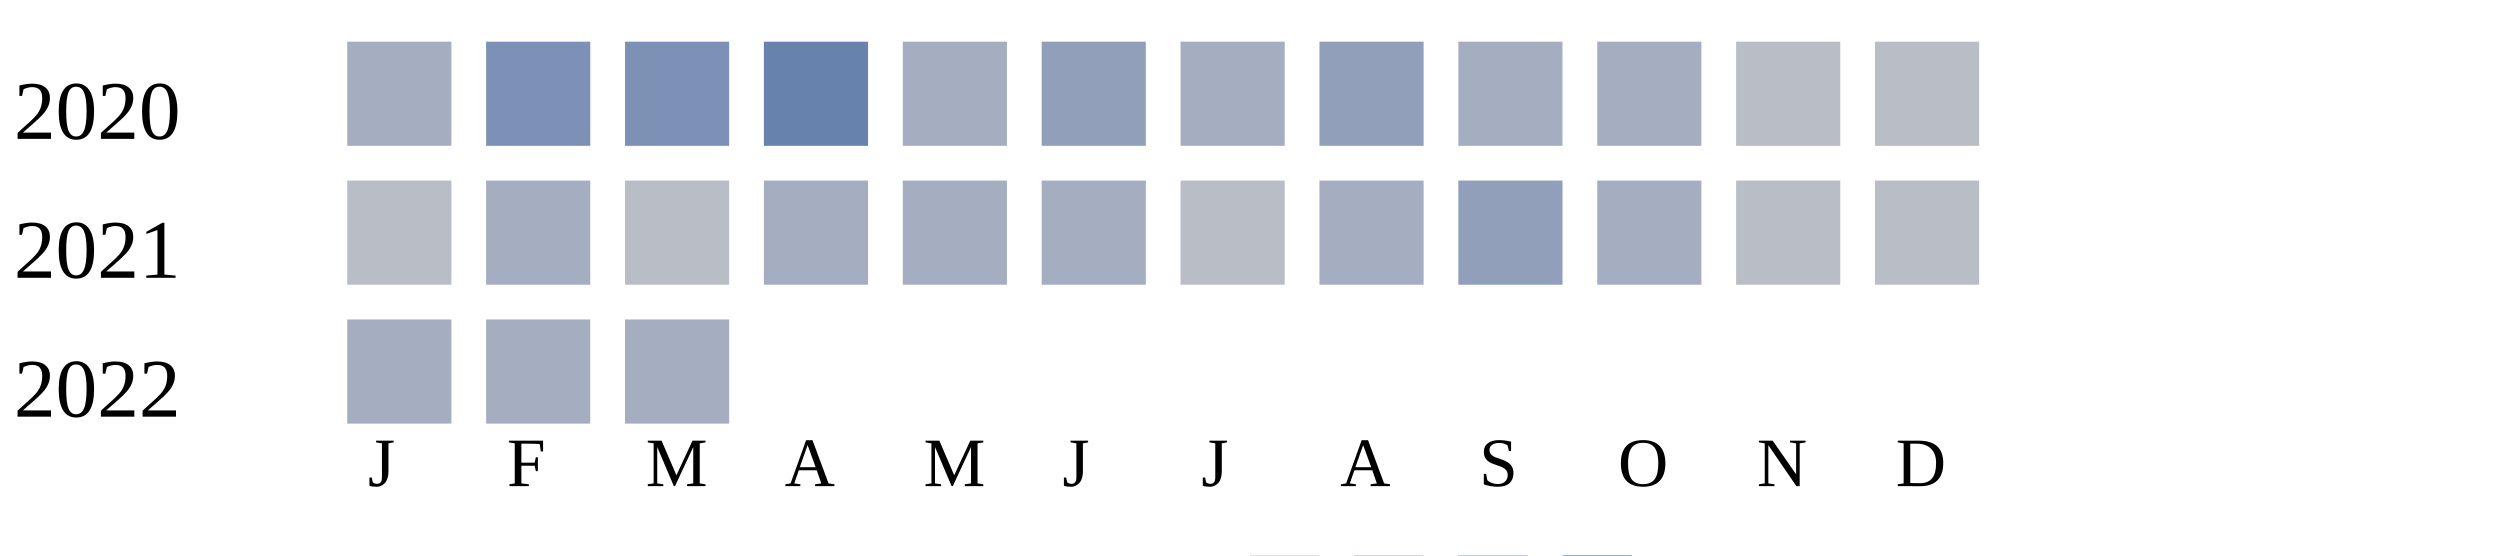
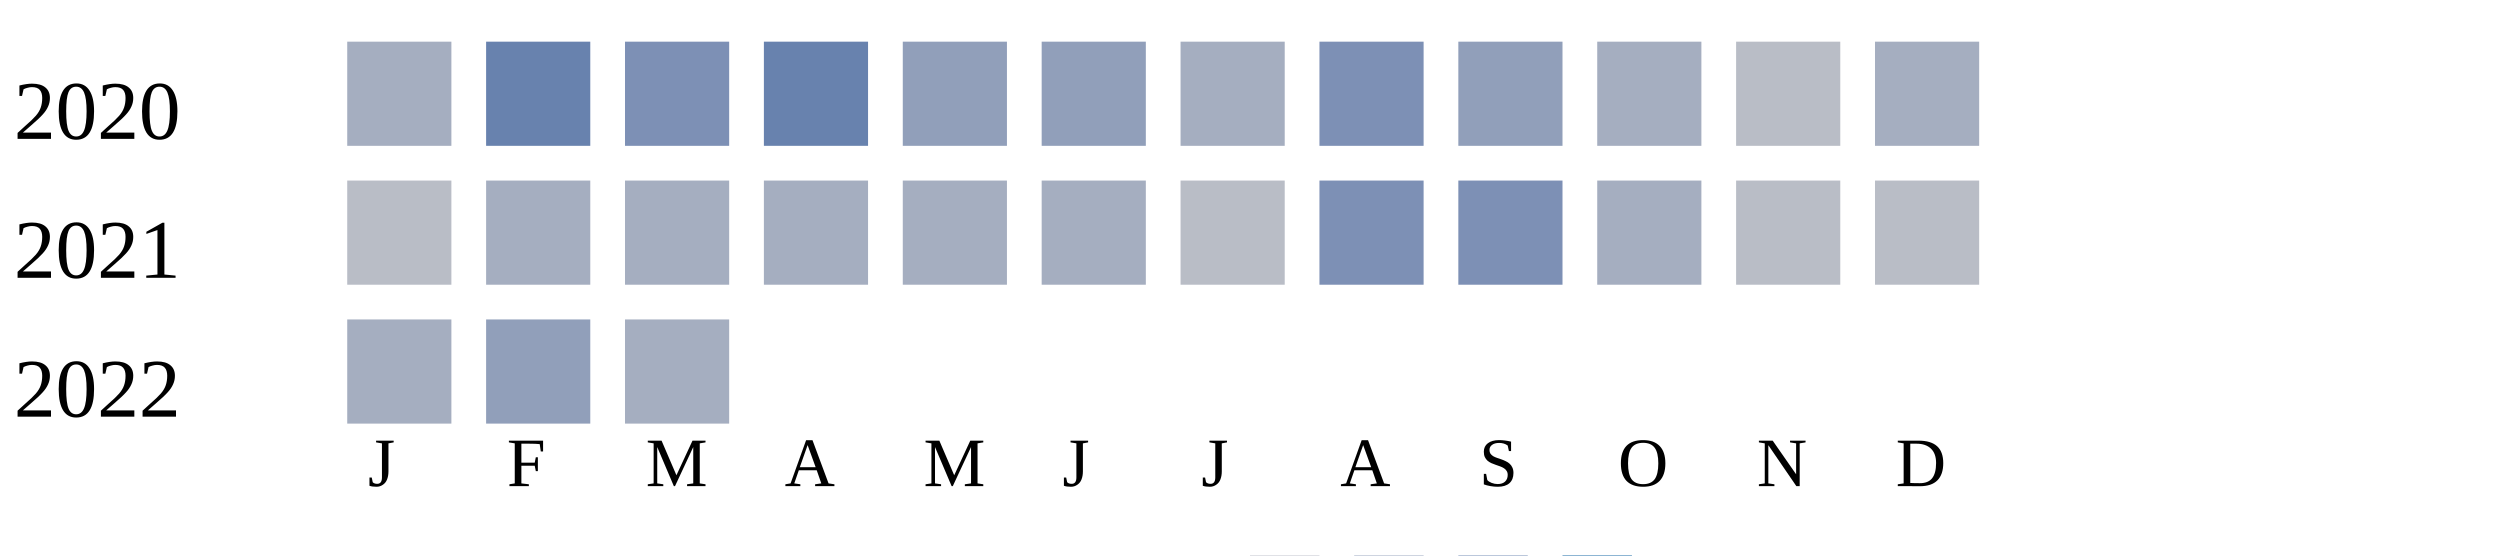
<svg xmlns="http://www.w3.org/2000/svg" width="360" height="80">
  <g transform="translate(0 0)">
    <text x="2" y="20">2020</text>
    <rect x="50" y="6" width="15" height="15" fill="#a5aec0" />
-     <rect x="70" y="6" width="15" height="15" fill="#7d90b5" />
+     <rect x="70" y="6" width="15" height="15" fill="#6882ae" />
    <rect x="90" y="6" width="15" height="15" fill="#7d90b5" />
    <rect x="110" y="6" width="15" height="15" fill="#6882ae" />
-     <rect x="130" y="6" width="15" height="15" fill="#a5aec0" />
+     <rect x="130" y="6" width="15" height="15" fill="#919fba" />
    <rect x="150" y="6" width="15" height="15" fill="#919fba" />
    <rect x="170" y="6" width="15" height="15" fill="#a5aec0" />
-     <rect x="190" y="6" width="15" height="15" fill="#919fba" />
-     <rect x="210" y="6" width="15" height="15" fill="#a5aec0" />
+     <rect x="190" y="6" width="15" height="15" fill="#7d90b5" />
+     <rect x="210" y="6" width="15" height="15" fill="#919fba" />
    <rect x="230" y="6" width="15" height="15" fill="#a5aec0" />
    <rect x="250" y="6" width="15" height="15" fill="#b9bdc6" />
-     <rect x="270" y="6" width="15" height="15" fill="#b9bdc6" />
+     <rect x="270" y="6" width="15" height="15" fill="#a5aec0" />
  </g>
  <g transform="translate(0 20)">
    <text x="2" y="20">2021</text>
    <rect x="50" y="6" width="15" height="15" fill="#b9bdc6" />
    <rect x="70" y="6" width="15" height="15" fill="#a5aec0" />
-     <rect x="90" y="6" width="15" height="15" fill="#b9bdc6" />
+     <rect x="90" y="6" width="15" height="15" fill="#a5aec0" />
    <rect x="110" y="6" width="15" height="15" fill="#a5aec0" />
    <rect x="130" y="6" width="15" height="15" fill="#a5aec0" />
    <rect x="150" y="6" width="15" height="15" fill="#a5aec0" />
    <rect x="170" y="6" width="15" height="15" fill="#b9bdc6" />
-     <rect x="190" y="6" width="15" height="15" fill="#a5aec0" />
-     <rect x="210" y="6" width="15" height="15" fill="#919fba" />
+     <rect x="190" y="6" width="15" height="15" fill="#7d90b5" />
+     <rect x="210" y="6" width="15" height="15" fill="#7d90b5" />
    <rect x="230" y="6" width="15" height="15" fill="#a5aec0" />
    <rect x="250" y="6" width="15" height="15" fill="#b9bdc6" />
    <rect x="270" y="6" width="15" height="15" fill="#b9bdc6" />
  </g>
  <g transform="translate(0 40)">
    <text x="2" y="20">2022</text>
    <rect x="50" y="6" width="15" height="15" fill="#a5aec0" />
-     <rect x="70" y="6" width="15" height="15" fill="#a5aec0" />
+     <rect x="70" y="6" width="15" height="15" fill="#919fba" />
    <rect x="90" y="6" width="15" height="15" fill="#a5aec0" />
  </g>
  <text style="font-size: 10px; text-align: center" x="53" y="70">J</text>
  <text style="font-size: 10px; text-align: center" x="73" y="70">F</text>
  <text style="font-size: 10px; text-align: center" x="93" y="70">M</text>
  <text style="font-size: 10px; text-align: center" x="113" y="70">A</text>
  <text style="font-size: 10px; text-align: center" x="133" y="70">M</text>
  <text style="font-size: 10px; text-align: center" x="153" y="70">J</text>
  <text style="font-size: 10px; text-align: center" x="173" y="70">J</text>
  <text style="font-size: 10px; text-align: center" x="193" y="70">A</text>
  <text style="font-size: 10px; text-align: center" x="213" y="70">S</text>
  <text style="font-size: 10px; text-align: center" x="233" y="70">O</text>
  <text style="font-size: 10px; text-align: center" x="253" y="70">N</text>
  <text style="font-size: 10px; text-align: center" x="273" y="70">D</text>
  <text style="font-size: 10px;" x="155" y="89">Less</text>
  <rect fill="#b9bdc6" width="10" height="10" x="180" y="80" />
  <rect fill="#919fba" width="10" height="10" x="195" y="80" />
  <rect fill="#6882ae" width="10" height="10" x="210" y="80" />
  <rect fill="#005a9c" width="10" height="10" x="225" y="80" />
  <text x="240" y="89" style="font-size: 10px;">More</text>
</svg>
